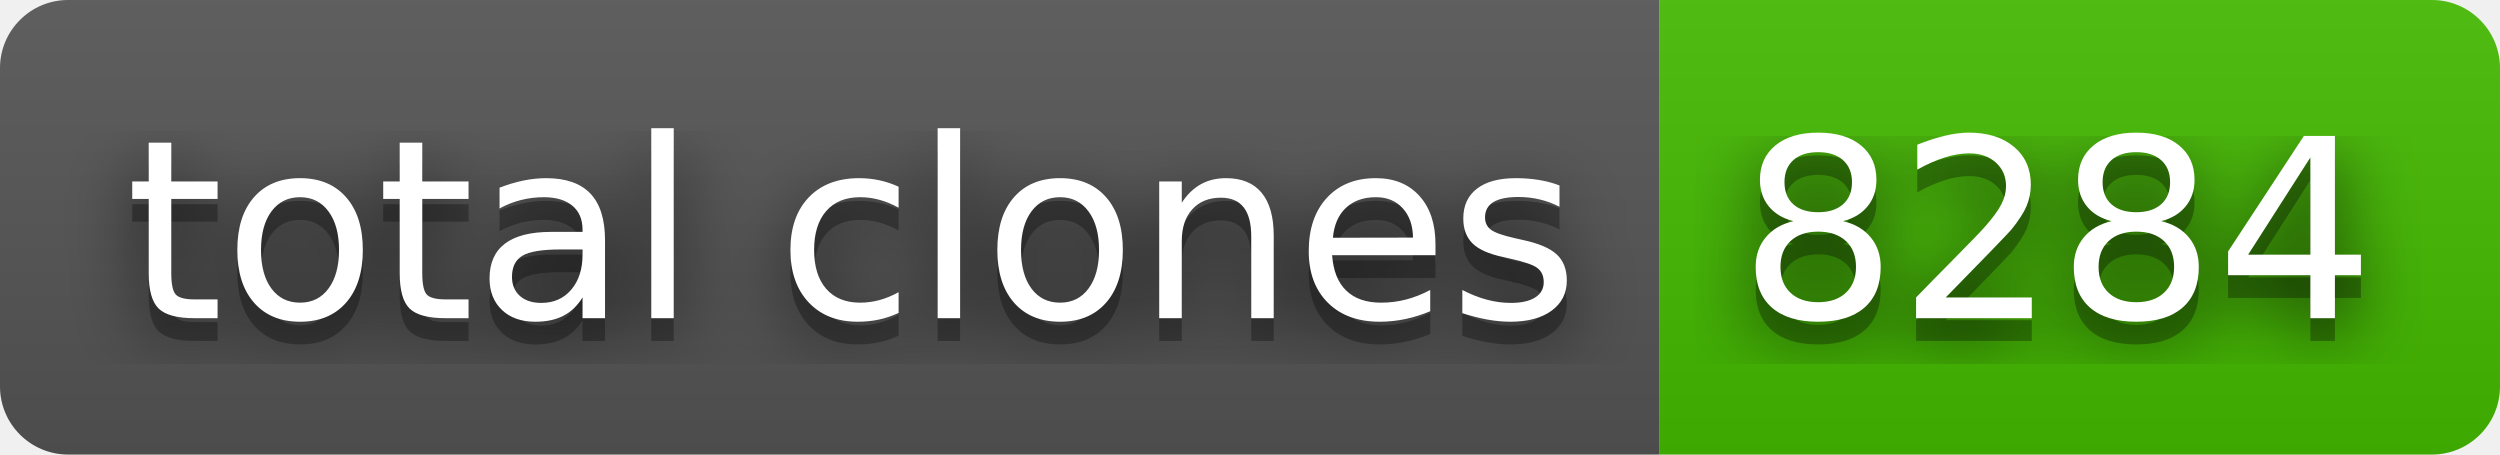
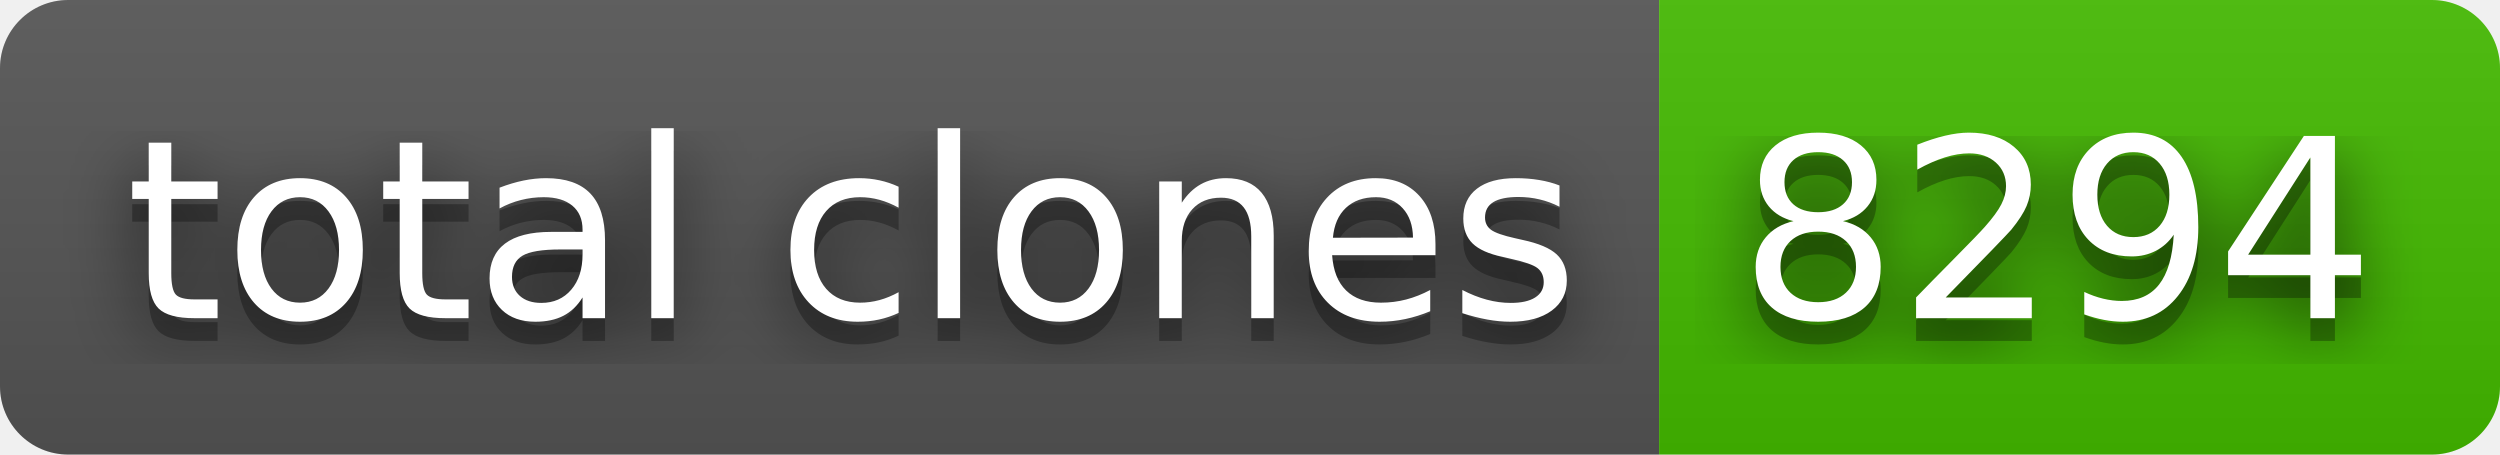
- <svg xmlns="http://www.w3.org/2000/svg" width="110" height="20" role="img" aria-label="total clones: 8284">
+ <svg xmlns="http://www.w3.org/2000/svg" width="110" height="20" role="img" aria-label="total clones: 8294">
  <filter id="blur">
    <feGaussianBlur stdDeviation="16" />
  </filter>
  <linearGradient id="s" x2="0" y2="100%">
    <stop offset="0" stop-color="#bbb" stop-opacity=".1" />
    <stop offset="1" stop-opacity=".1" />
  </linearGradient>
  <clipPath id="r">
    <rect width="110" height="20" rx="3" />
  </clipPath>
  <g clip-path="url(#r)">
    <rect width="73" height="20" fill="#555" />
    <rect x="73" width="37" height="20" fill="#4b0" />
    <rect width="110" height="20" fill="url(#s)" />
  </g>
  <g fill="#fff" text-anchor="middle" font-family="Verdana,Geneva,DejaVu Sans,sans-serif" text-rendering="geometricPrecision" font-size="110">
    <g transform="scale(.1)">
      <g aria-hidden="true" fill="#010101">
        <text x="375" y="150" fill-opacity=".8" filter="url(#blur)" textLength="630">total clones</text>
        <text x="375" y="150" fill-opacity=".3" textLength="630">total clones</text>
      </g>
      <text x="375" y="140" textLength="630">total clones</text>
    </g>
    <g transform="scale(.1)">
      <g aria-hidden="true" fill="#010101">
-         <text x="905" y="150" fill-opacity=".8" filter="url(#blur)" textLength="270">8284</text>
-         <text x="905" y="150" fill-opacity=".3" textLength="270">8284</text>
+         <text x="905" y="150" fill-opacity=".8" filter="url(#blur)" textLength="270">8294</text>
+         <text x="905" y="150" fill-opacity=".3" textLength="270">8294</text>
      </g>
-       <text x="905" y="140" textLength="270">8284</text>
+       <text x="905" y="140" textLength="270">8294</text>
    </g>
  </g>
</svg>
